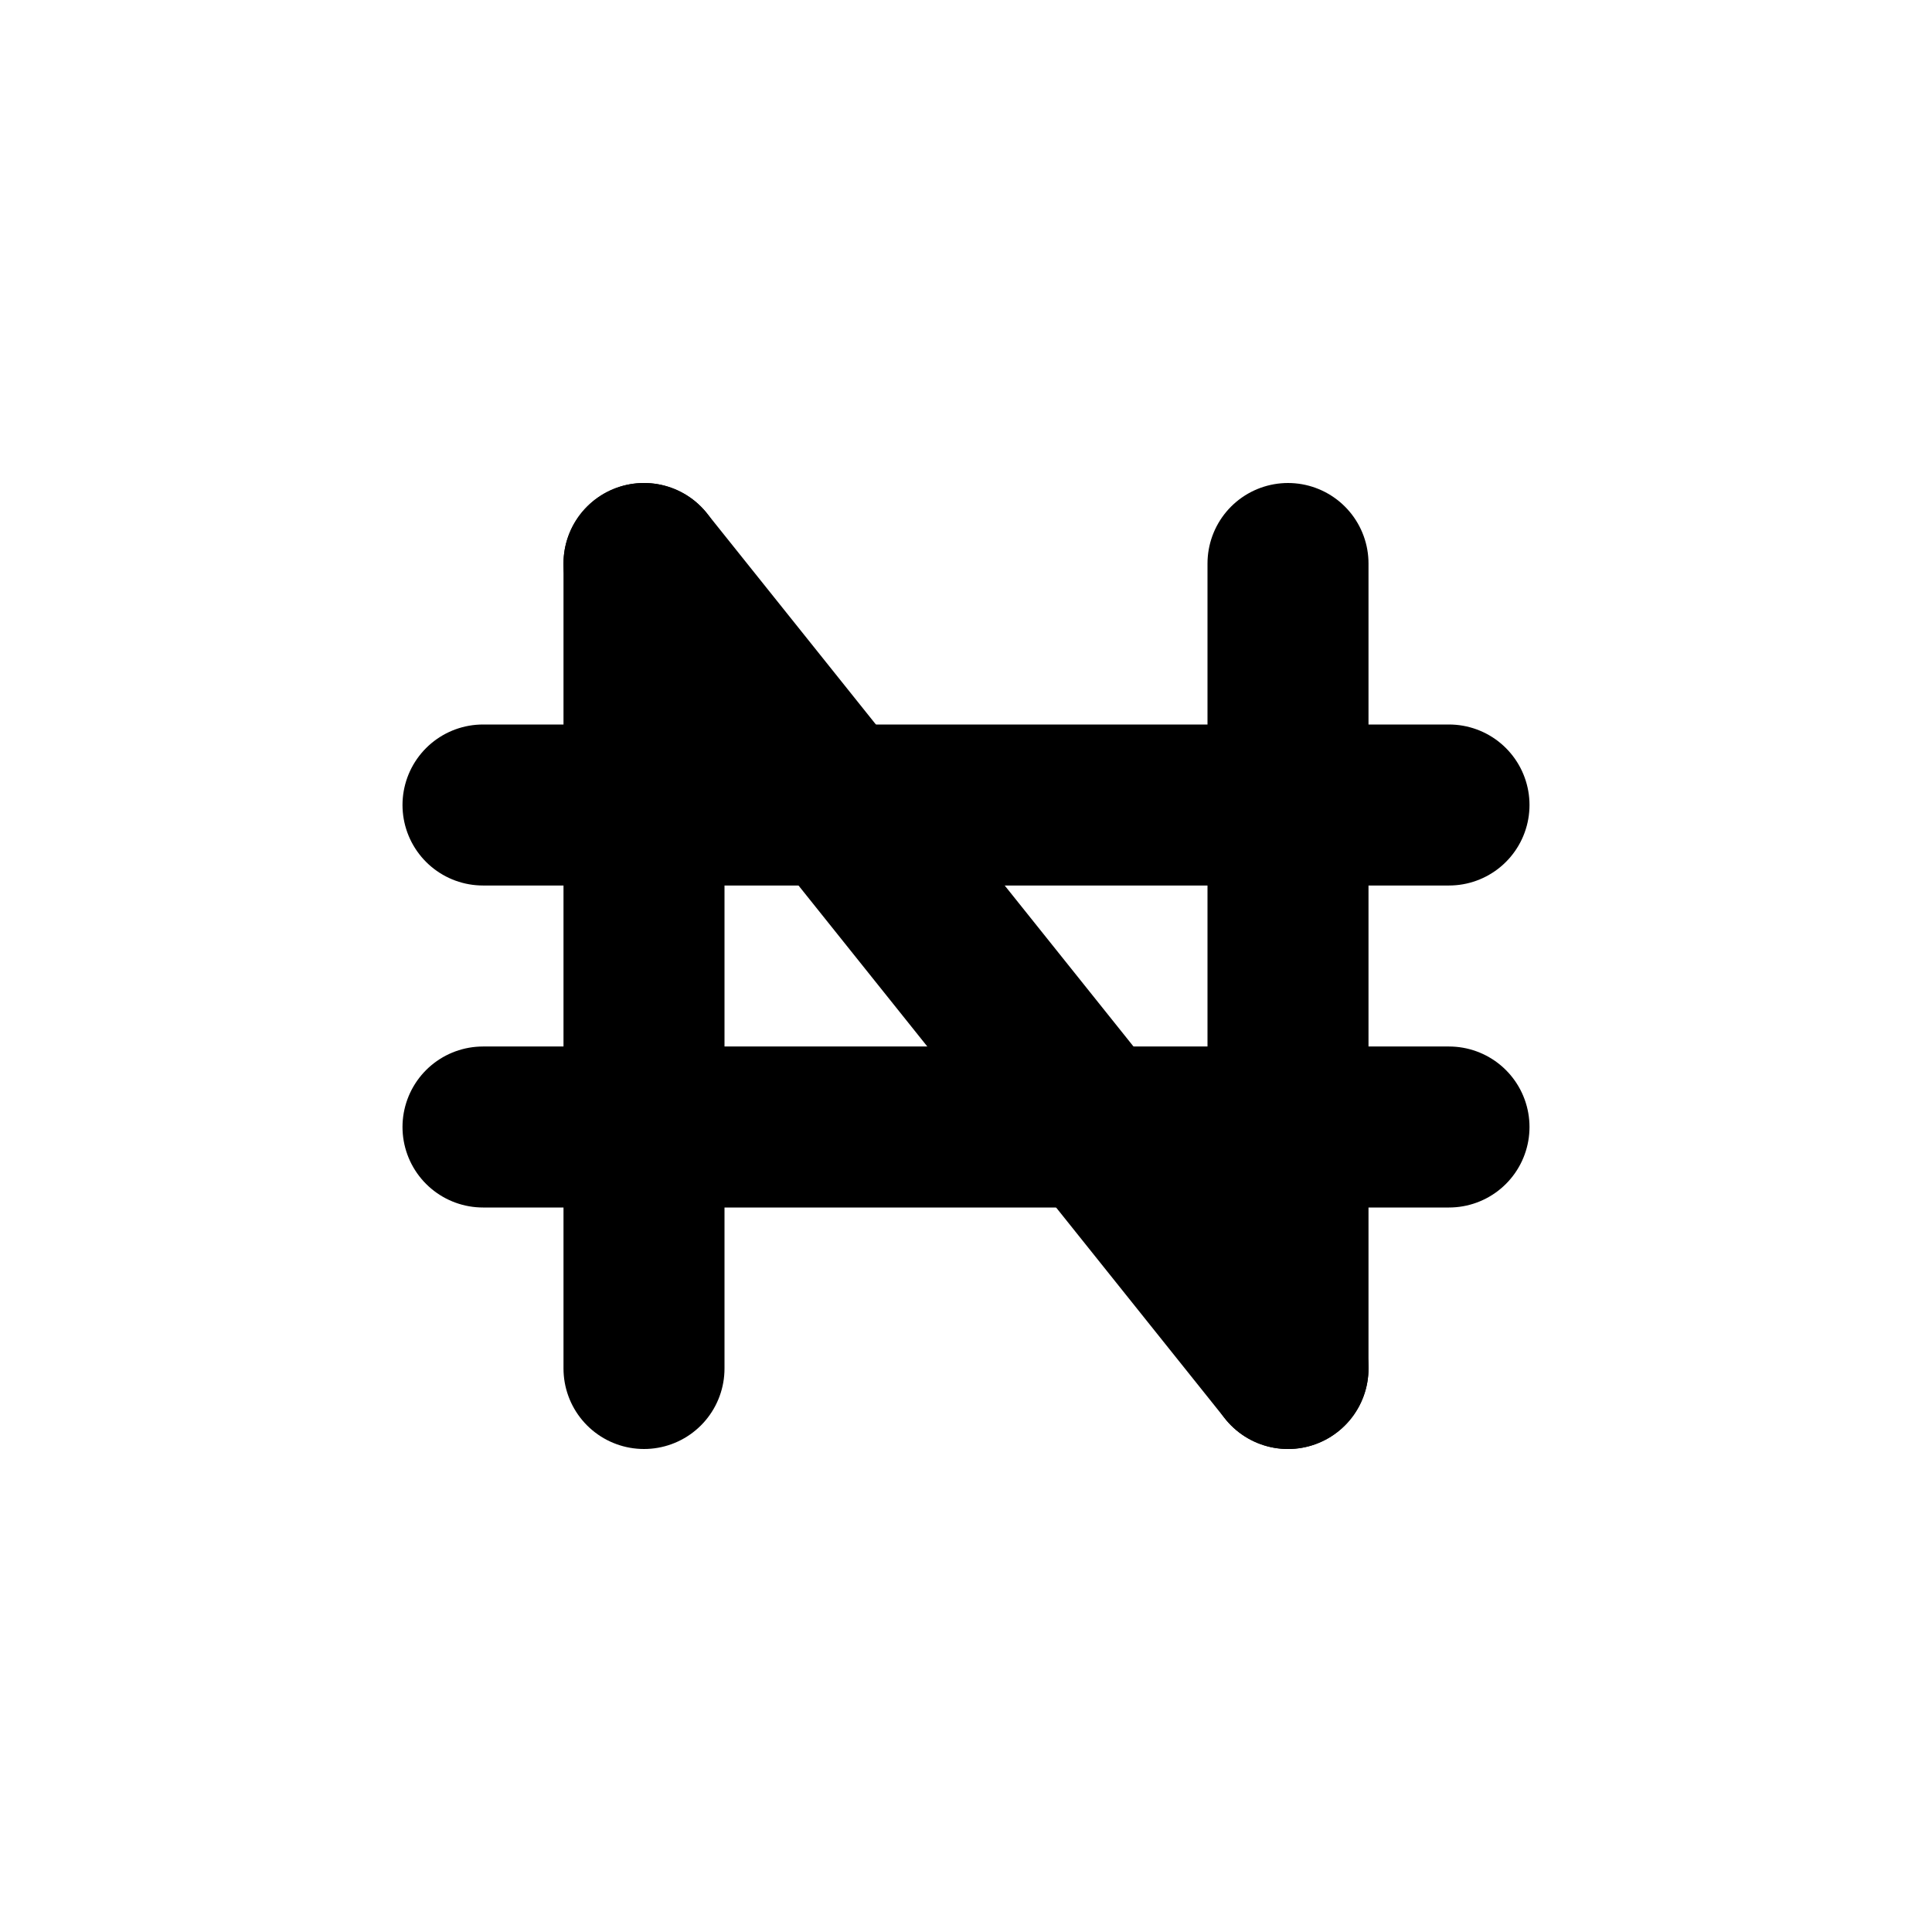
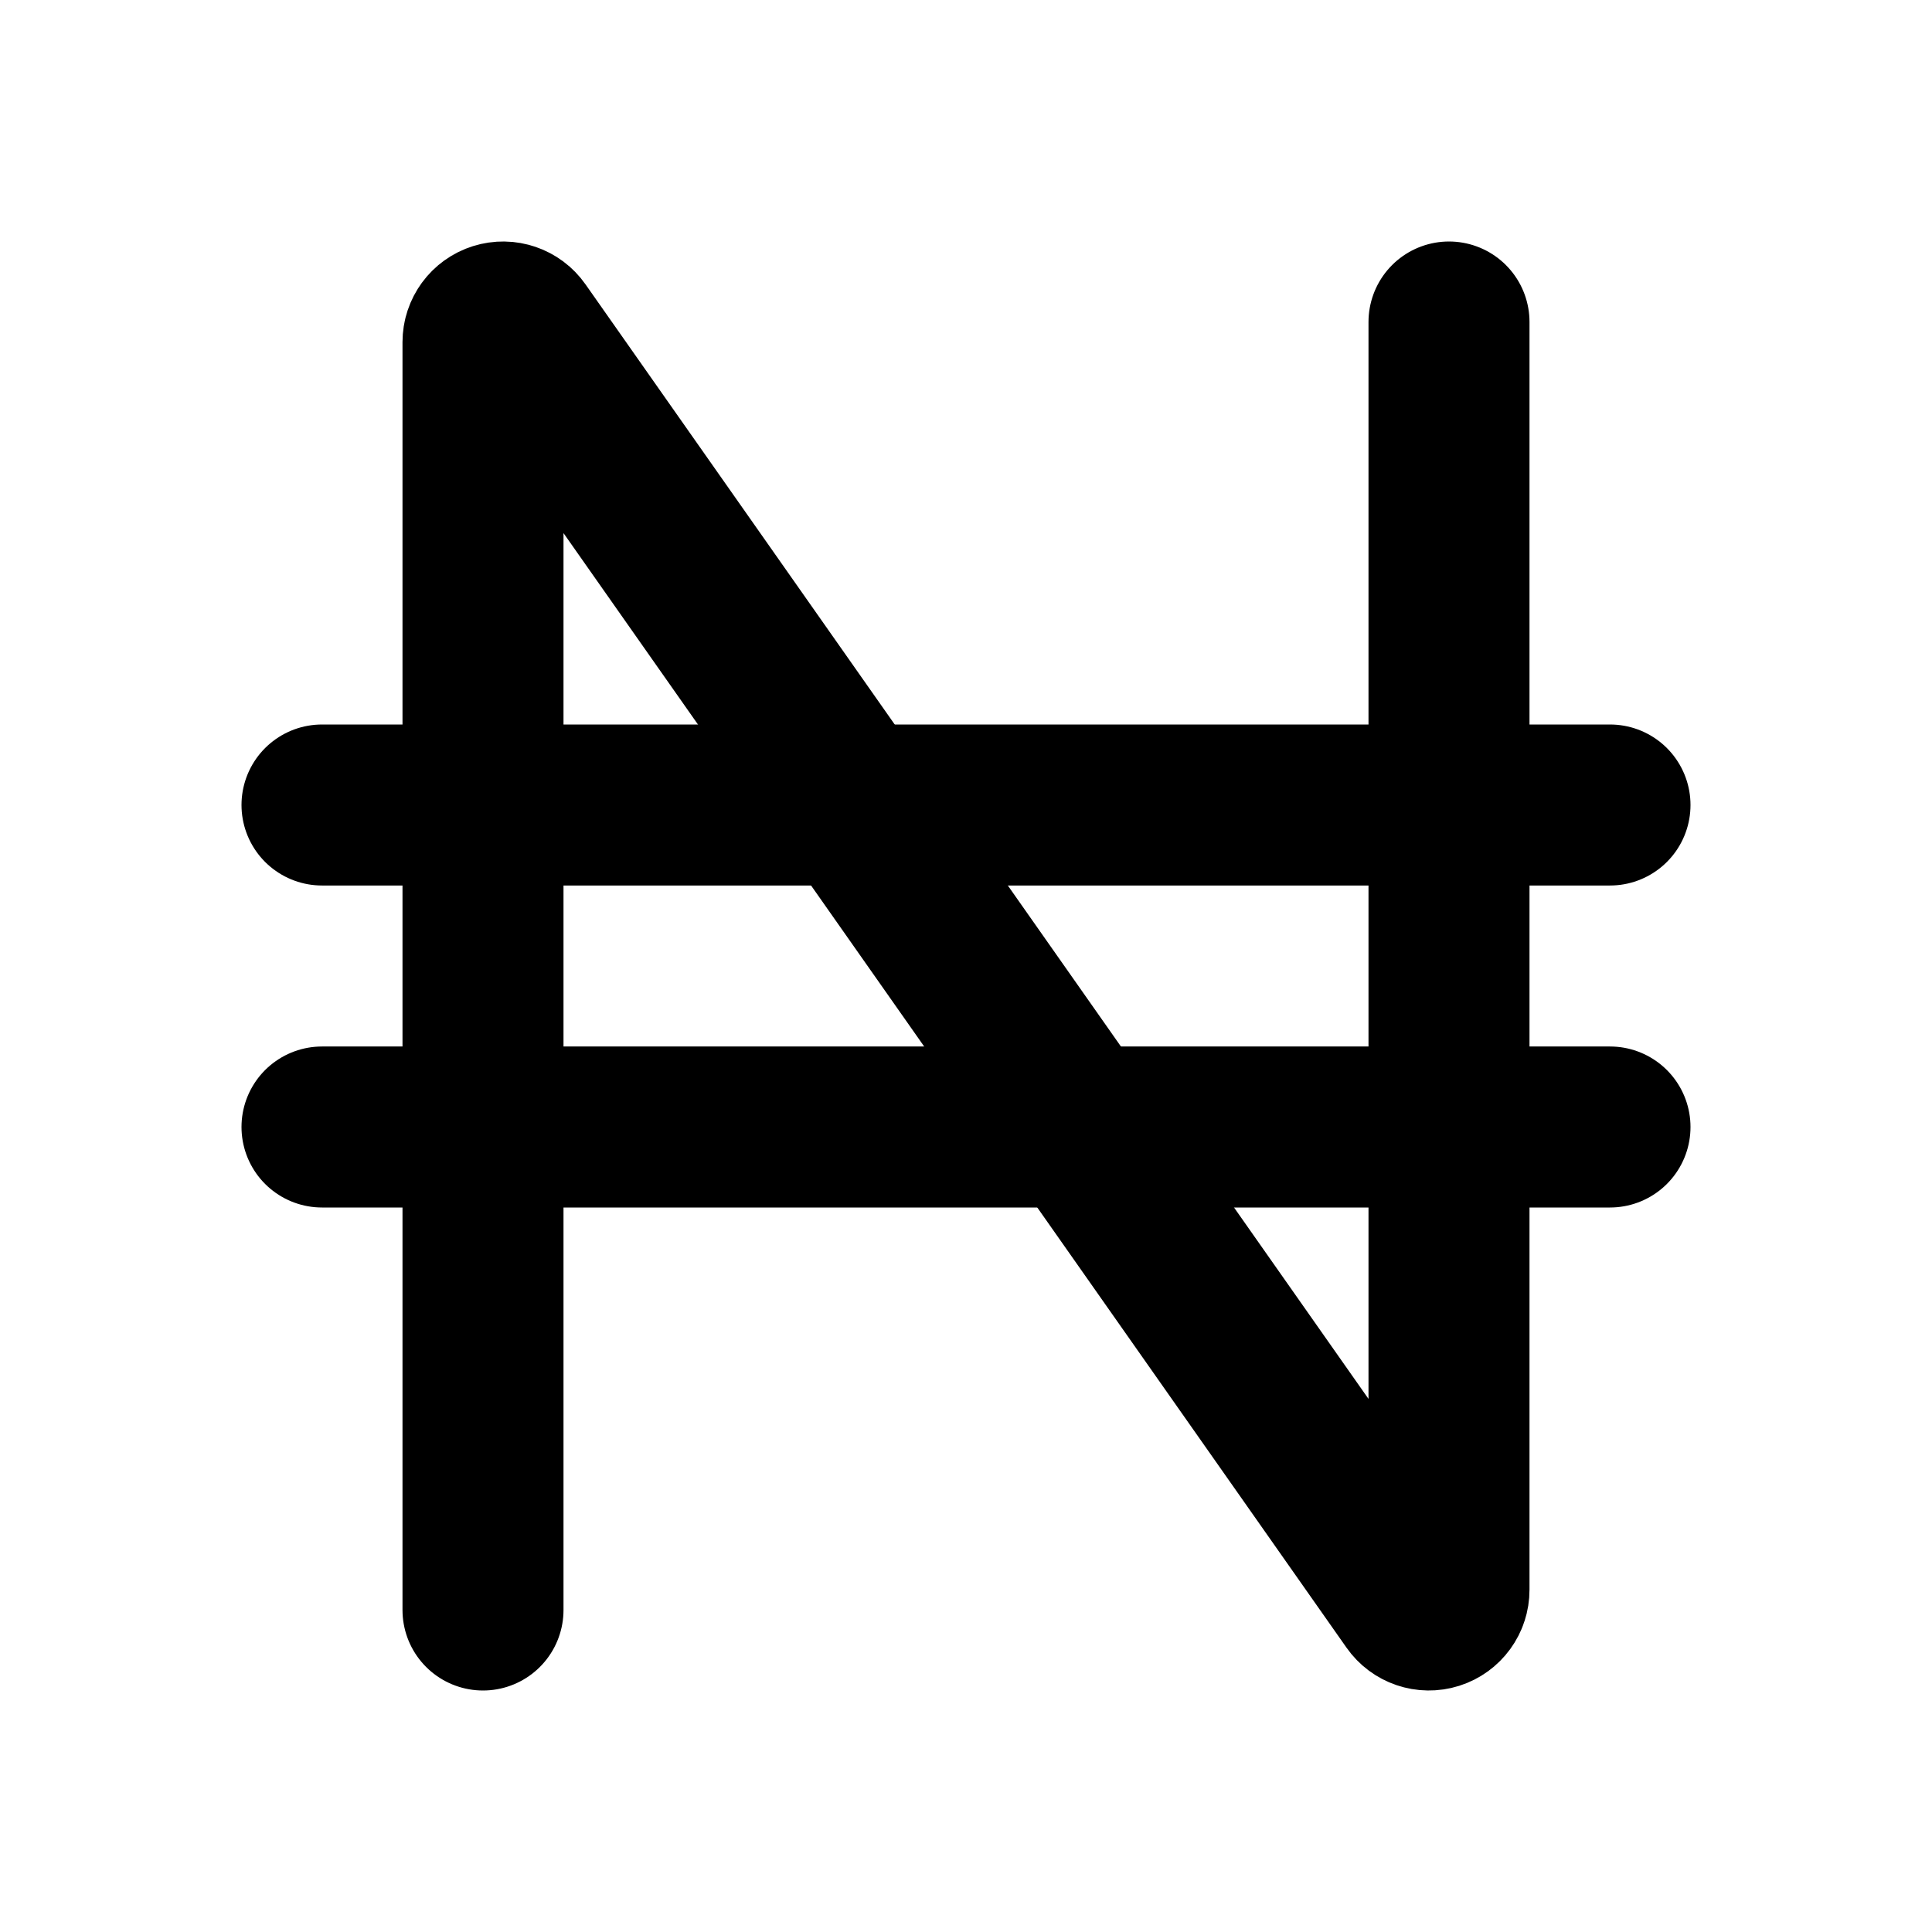
<svg xmlns="http://www.w3.org/2000/svg" width="24" height="24" viewBox="0 0 24 24" fill="none" stroke="currentColor" stroke-width="2" stroke-linecap="round" stroke-linejoin="round">
-   <path d="M8 7v10" />
-   <path d="M16 7v10" />
-   <path d="M6 10h12" />
-   <path d="M6 14h12" />
-   <path d="M8 7l8 10" />
+   <path d="M4 10h16" />
+   <path d="M4 14h16" />
+   <path d="M6 20V4.25a.25.25 0 01.455-.143l11.09 15.786a.25.25 0 00.455-.144V4" />
</svg>
